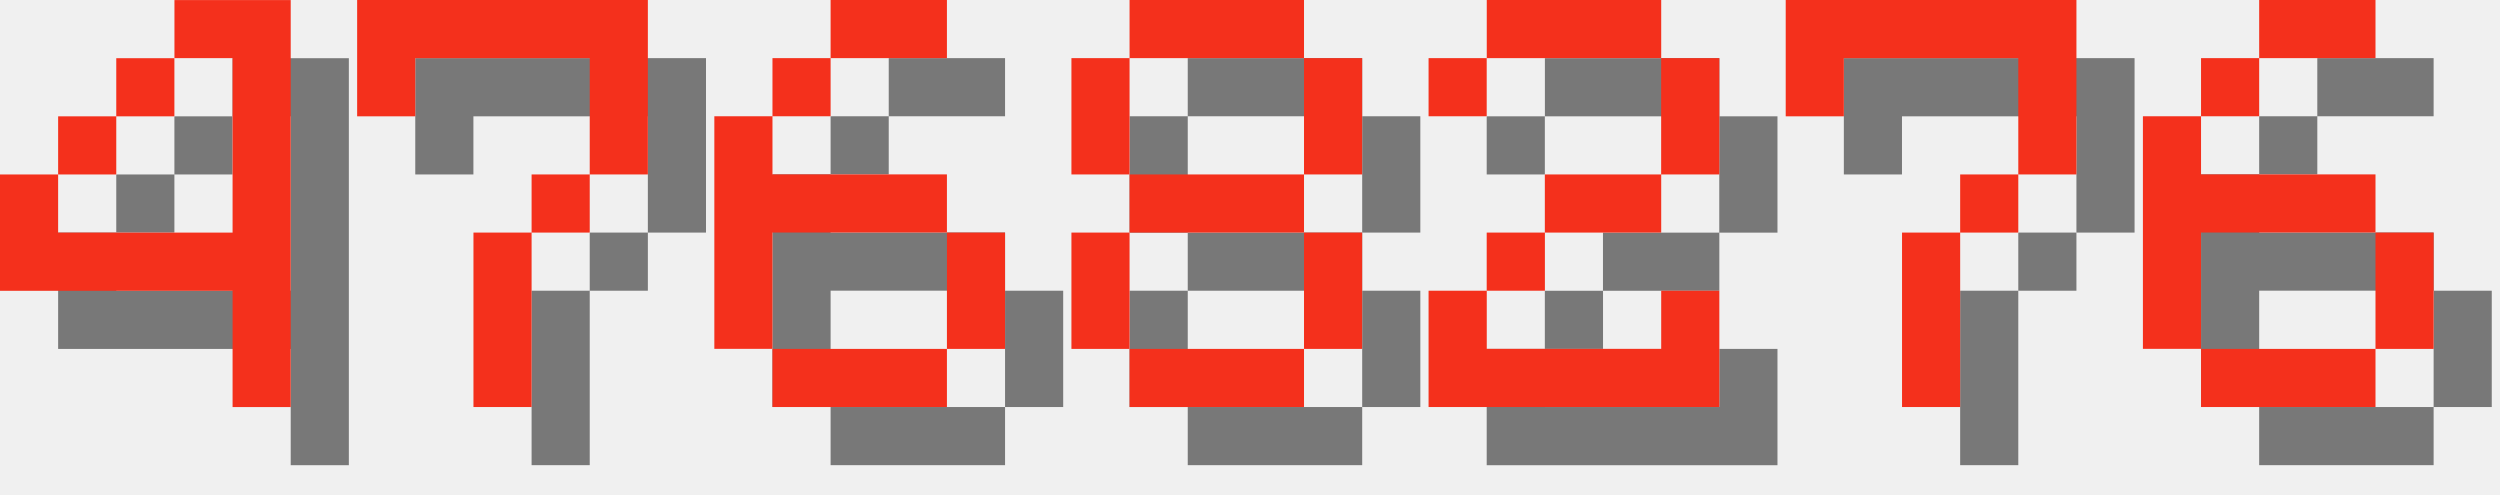
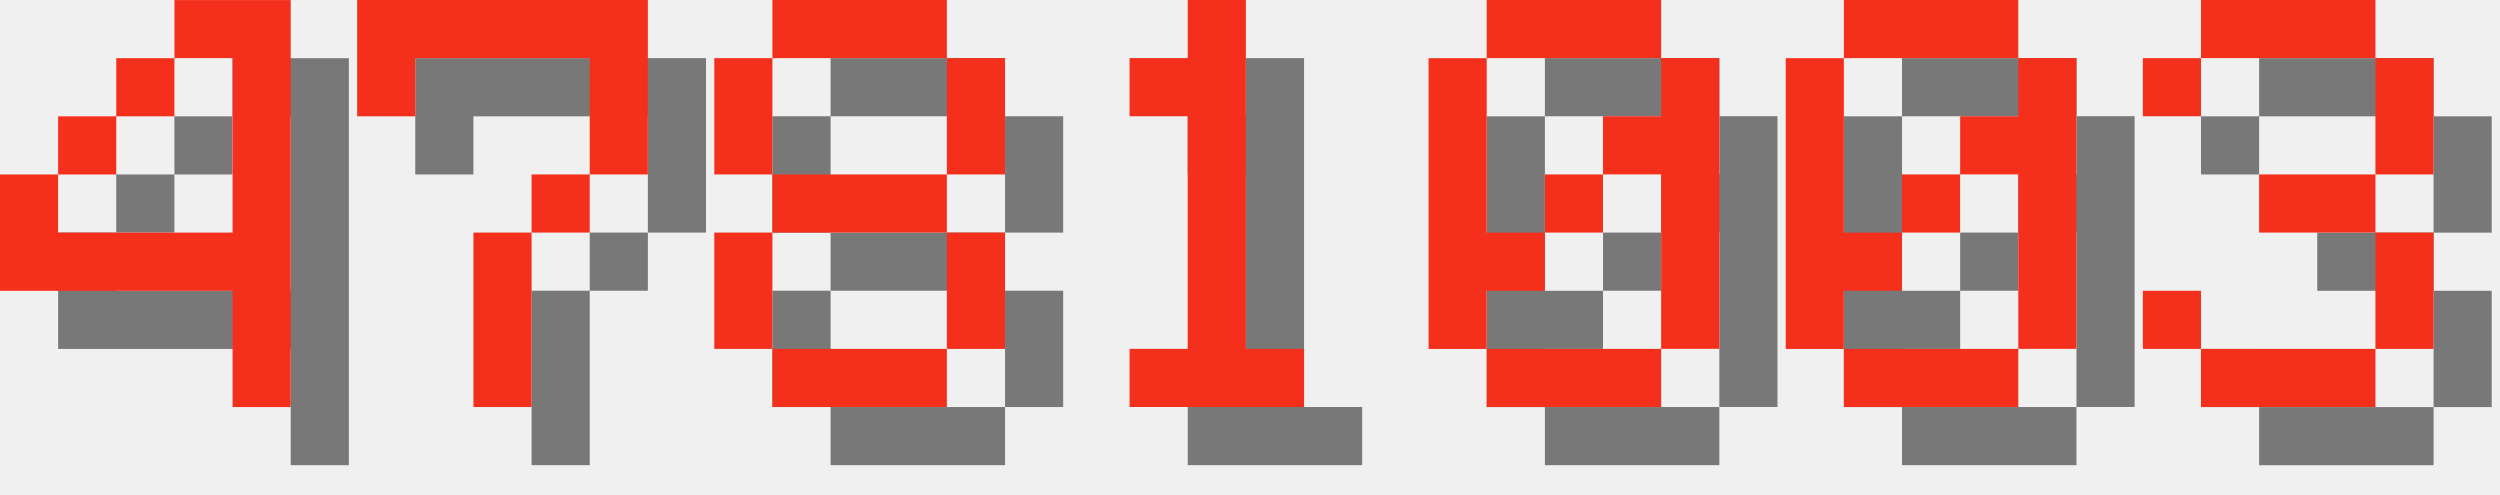
<svg xmlns="http://www.w3.org/2000/svg" version="1.1" width="182.0" height="36">
  <style>
        .text-foreground {
            fill: #F4301C;
        }
        .text-shadow {
            fill: #000000;
            fill-opacity: 0.5;
        }
    </style>
  <g class="digit" id="digit_4" transform="translate(0.0, 0), scale(4)">
    <path id="digit_4_shadow" class="text-shadow" d="m4.233 1.058v1.058h1.058v3.175h-3.175v-1.058h-1.058v2.117h4.233v2.117h1.058v-7.408h-2.117zm-2.117 3.175h1.058v-1.058h-1.058v1.058zm1.058-1.058h1.058v-1.058h-1.058v1.058z" fill-opacity=".5" style="paint-order:stroke fill markers" />
    <path id="digit_4_fg" class="text-foreground" d="m3.175 0v1.058h1.058v3.175h-3.175v-1.058h-1.058v2.117h4.233v2.117h1.058v-7.408h-2.117zm-2.117 3.175h1.058v-1.058h-1.058v1.058zm1.058-1.058h1.058v-1.058h-1.058v1.058z" fill="#fff" style="paint-order:stroke fill markers" />
  </g>
  <g class="digit" id="digit_7" transform="translate(26.0, 0), scale(4)">
    <path id="digit_7_shadow" class="text-shadow" d="m1.058 1.058 2e-6 2.117h1.058v-1.058h3.175v1.058l2e-7 1.058h-1.058v1.058h-1.058l4e-7 3.175 1.058 1e-7v-3.175h1.058v-1.058h1.058l5e-7 -1.058v-2.117z" fill-opacity=".5" style="paint-order:stroke fill markers" />
    <path id="digit_7_fg" class="text-foreground" d="m0 0 2e-6 2.117h1.058v-1.058h3.175v1.058l2e-7 1.058h-1.058v1.058h-1.058l4e-7 3.175 1.058 1e-7v-3.175h1.058v-1.058h1.058l5e-7 -1.058v-2.117z" fill="#fff" style="paint-order:stroke fill markers" />
  </g>
-   <g class="digit" id="digit_6" transform="translate(52.0, 0), scale(4)">
-     <path id="digit_6_shadow" class="text-shadow" d="m3.175 1.058v1.058h2.117v-1.058h-2.117zm0 1.058h-1.058v1.058h1.058v-1.058zm-1.058 1.058h-1.058v4.233h1.058v-2.117h3.175v-1.058h-3.175v-1.058zm3.175 2.117v2.117h1.058v-2.117h-1.058zm0 2.117h-3.175v1.058h3.175v-1.058z" fill-opacity=".5" style="paint-order:stroke fill markers" />
-     <path id="digit_6_fg" class="text-foreground" d="m2.117 0v1.058h2.117v-1.058h-2.117zm0 1.058h-1.058v1.058h1.058v-1.058zm-1.058 1.058h-1.058v4.233h1.058v-2.117h3.175v-1.058h-3.175v-1.058zm3.175 2.117v2.117h1.058v-2.117h-1.058zm0 2.117h-3.175v1.058h3.175v-1.058z" fill="#fff" style="paint-order:stroke fill markers" />
-   </g>
-   <g class="digit" id="digit_8" transform="translate(78.0, 0), scale(4)">
+   <g class="digit" id="digit_8" transform="translate(52.0, 0), scale(4)">
    <path id="digit_8_shadow" class="text-shadow" d="m2.117 1.058v1.058h3.175v-1.058h-3.175zm3.175 1.058v2.117h1.058v-2.117h-1.058zm0 2.117h-3.175v1.058h3.175v-1.058zm0 1.058v2.117h1.058v-2.117h-1.058zm0 2.117h-3.175v1.058h3.175v-1.058zm-3.175 0v-2.117h-1.058v2.117h1.058zm0-3.175v-2.117h-1.058v2.117h1.058z" fill-opacity=".5" style="paint-order:stroke fill markers" />
    <path id="digit_8_fg" class="text-foreground" d="m1.058 0v1.058h3.175v-1.058h-3.175zm3.175 1.058v2.117h1.058v-2.117h-1.058zm0 2.117h-3.175v1.058h3.175v-1.058zm0 1.058v2.117h1.058v-2.117h-1.058zm0 2.117h-3.175v1.058h3.175v-1.058zm-3.175 0v-2.117h-1.058v2.117h1.058zm0-3.175v-2.117h-1.058v2.117h1.058z" fill="#fff" style="paint-order:stroke fill markers" />
  </g>
-   <g class="digit" id="digit_2" transform="translate(104.0, 0), scale(4)">
-     <path id="digit_2_shadow" class="text-shadow" d="m1.058 2.117v1.058h1.058v-1.058h3.175v2.117h-2.117v1.058h-1.058v1.058h-1.058v2.117h5.292v-2.117h-1.058v1.058h-3.175v-1.058h1.058v-1.058h2.117v-1.058h1.058v-2.117h-1.058v-1.058h-3.175v1.058h-1.058z" fill-opacity=".5" style="paint-order:stroke fill markers" />
-     <path id="digit_2_fg" class="text-foreground" d="m0 1.058v1.058h1.058v-1.058h3.175v2.117h-2.117v1.058h-1.058v1.058h-1.058v2.117h5.292v-2.117h-1.058v1.058h-3.175v-1.058h1.058v-1.058h2.117v-1.058h1.058v-2.117h-1.058v-1.058h-3.175v1.058h-1.058z" fill="#fff" style="paint-order:stroke fill markers" />
+   <g class="digit" id="digit_1" transform="translate(78.0, 0), scale(4)">
+     <path id="digit_1_shadow" class="text-shadow" d="m2.117 2.117v1.058h1.058v4.233h-1.058v1.058h3.175v-1.058h-1.058v-6.35h-1.058v1.058h-1.058z" fill-opacity=".5" style="paint-order:stroke fill markers" />
+     <path id="digit_1_fg" class="text-foreground" d="m1.058 1.058v1.058h1.058v4.233h-1.058v1.058h3.175v-1.058h-1.058v-6.35h-1.058v1.058h-1.058z" fill="#fff" style="paint-order:stroke fill markers" />
  </g>
-   <g class="digit" id="digit_7" transform="translate(130.0, 0), scale(4)">
-     <path id="digit_7_shadow" class="text-shadow" d="m1.058 1.058 2e-6 2.117h1.058v-1.058h3.175v1.058l2e-7 1.058h-1.058v1.058h-1.058l4e-7 3.175 1.058 1e-7v-3.175h1.058v-1.058h1.058l5e-7 -1.058v-2.117z" fill-opacity=".5" style="paint-order:stroke fill markers" />
-     <path id="digit_7_fg" class="text-foreground" d="m0 0 2e-6 2.117h1.058v-1.058h3.175v1.058l2e-7 1.058h-1.058v1.058h-1.058l4e-7 3.175 1.058 1e-7v-3.175h1.058v-1.058h1.058l5e-7 -1.058v-2.117z" fill="#fff" style="paint-order:stroke fill markers" />
+   <g class="digit" id="digit_0" transform="translate(104.0, 0), scale(4)">
+     <path id="digit_0_shadow" class="text-shadow" d="m2.117 1.058v1.058h3.175v-1.058h-3.175zm3.175 1.058v1.058h-1.058v1.058h1.058v3.175h1.058v-5.292h-1.058zm0 5.292h-3.175v1.058h3.175v-1.058zm-3.175 0v-1.058h1.058v-1.058h-1.058v-3.175h-1.058v5.292h1.058zm1.058-2.117h1.058v-1.058h-1.058v1.058z" fill-opacity=".5" style="paint-order:stroke fill markers" />
+     <path id="digit_0_fg" class="text-foreground" d="m1.058 0v1.058h3.175v-1.058h-3.175zm3.175 1.058v1.058h-1.058v1.058h1.058v3.175h1.058v-5.292h-1.058zm0 5.292h-3.175v1.058h3.175v-1.058zm-3.175 0v-1.058h1.058v-1.058h-1.058v-3.175h-1.058v5.292h1.058zm1.058-2.117h1.058v-1.058h-1.058v1.058z" fill="#fff" style="paint-order:stroke fill markers" />
  </g>
-   <g class="digit" id="digit_6" transform="translate(156.0, 0), scale(4)">
-     <path id="digit_6_shadow" class="text-shadow" d="m3.175 1.058v1.058h2.117v-1.058h-2.117zm0 1.058h-1.058v1.058h1.058v-1.058zm-1.058 1.058h-1.058v4.233h1.058v-2.117h3.175v-1.058h-3.175v-1.058zm3.175 2.117v2.117h1.058v-2.117h-1.058zm0 2.117h-3.175v1.058h3.175v-1.058z" fill-opacity=".5" style="paint-order:stroke fill markers" />
-     <path id="digit_6_fg" class="text-foreground" d="m2.117 0v1.058h2.117v-1.058h-2.117zm0 1.058h-1.058v1.058h1.058v-1.058zm-1.058 1.058h-1.058v4.233h1.058v-2.117h3.175v-1.058h-3.175v-1.058zm3.175 2.117v2.117h1.058v-2.117h-1.058zm0 2.117h-3.175v1.058h3.175v-1.058z" fill="#fff" style="paint-order:stroke fill markers" />
+   <g class="digit" id="digit_0" transform="translate(130.0, 0), scale(4)">
+     <path id="digit_0_shadow" class="text-shadow" d="m2.117 1.058v1.058h3.175v-1.058h-3.175zm3.175 1.058v1.058h-1.058v1.058h1.058v3.175h1.058v-5.292h-1.058zm0 5.292h-3.175v1.058h3.175v-1.058zm-3.175 0v-1.058h1.058v-1.058h-1.058v-3.175h-1.058v5.292h1.058zm1.058-2.117h1.058v-1.058h-1.058v1.058z" fill-opacity=".5" style="paint-order:stroke fill markers" />
+     <path id="digit_0_fg" class="text-foreground" d="m1.058 0v1.058h3.175v-1.058h-3.175zm3.175 1.058v1.058h-1.058v1.058h1.058v3.175h1.058v-5.292h-1.058zm0 5.292h-3.175v1.058h3.175v-1.058zm-3.175 0v-1.058h1.058v-1.058h-1.058v-3.175h-1.058v5.292h1.058zm1.058-2.117h1.058v-1.058h-1.058v1.058z" fill="#fff" style="paint-order:stroke fill markers" />
+   </g>
+   <g class="digit" id="digit_3" transform="translate(156.0, 0), scale(4)">
+     <path id="digit_3_shadow" class="text-shadow" d="m1.058 2.117v1.058h1.058v-1.058h3.175v2.117h-2.117v1.058h2.117v2.117h-3.175v-1.058h-1.058v1.058h1.058v1.058h3.175v-1.058h1.058v-2.117h-1.058v-1.058h1.058v-2.117h-1.058v-1.058h-3.175v1.058h-1.058z" fill-opacity=".5" style="paint-order:stroke fill markers" />
+     <path id="digit_3_fg" class="text-foreground" d="m0 1.058v1.058h1.058v-1.058h3.175v2.117h-2.117v1.058h2.117v2.117h-3.175v-1.058h-1.058v1.058h1.058v1.058h3.175v-1.058h1.058v-2.117h-1.058v-1.058h1.058v-2.117h-1.058v-1.058h-3.175v1.058h-1.058z" fill="#fff" style="paint-order:stroke fill markers" />
  </g>
</svg>
